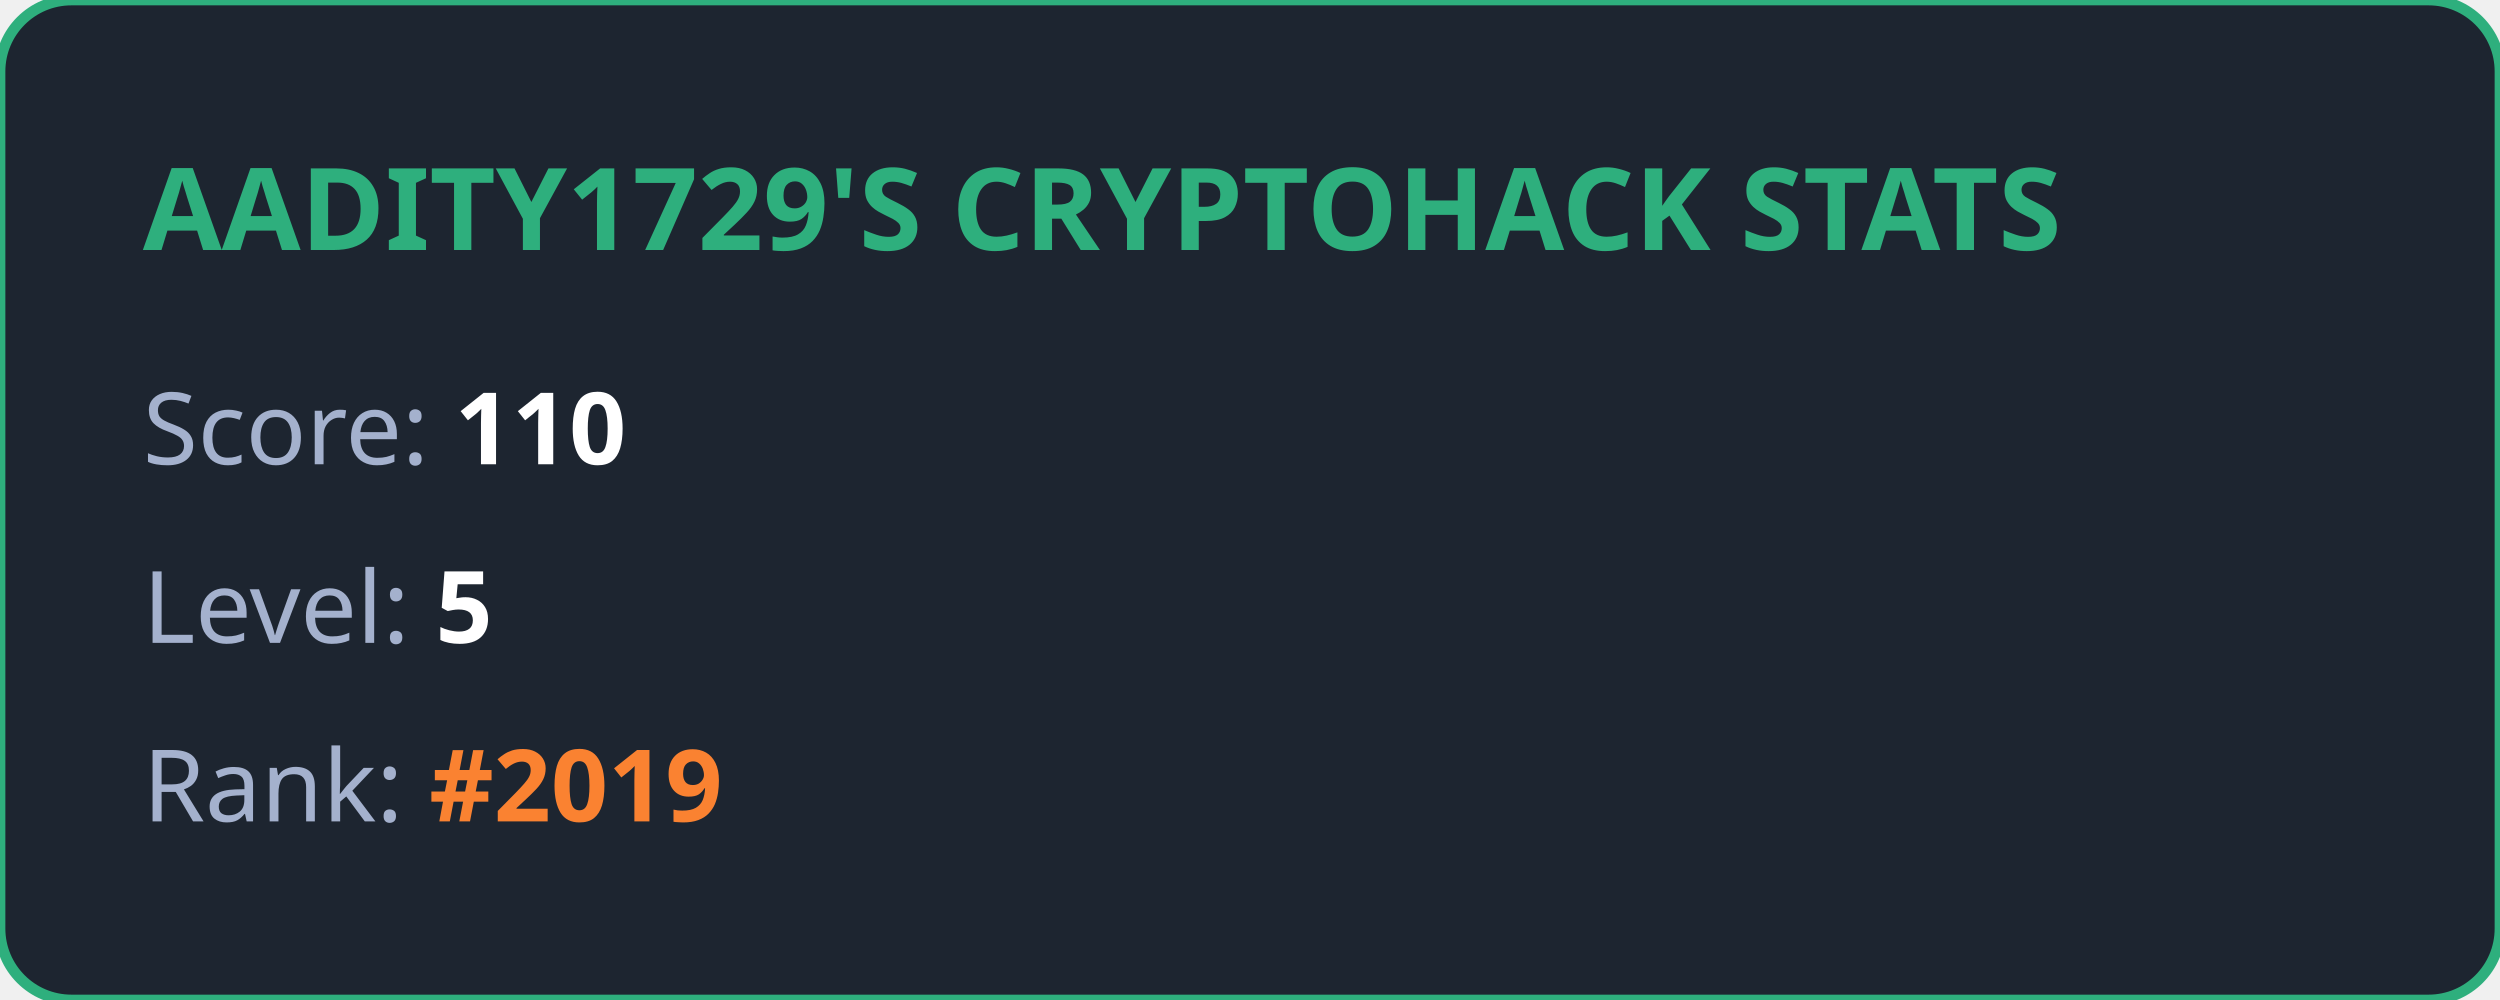
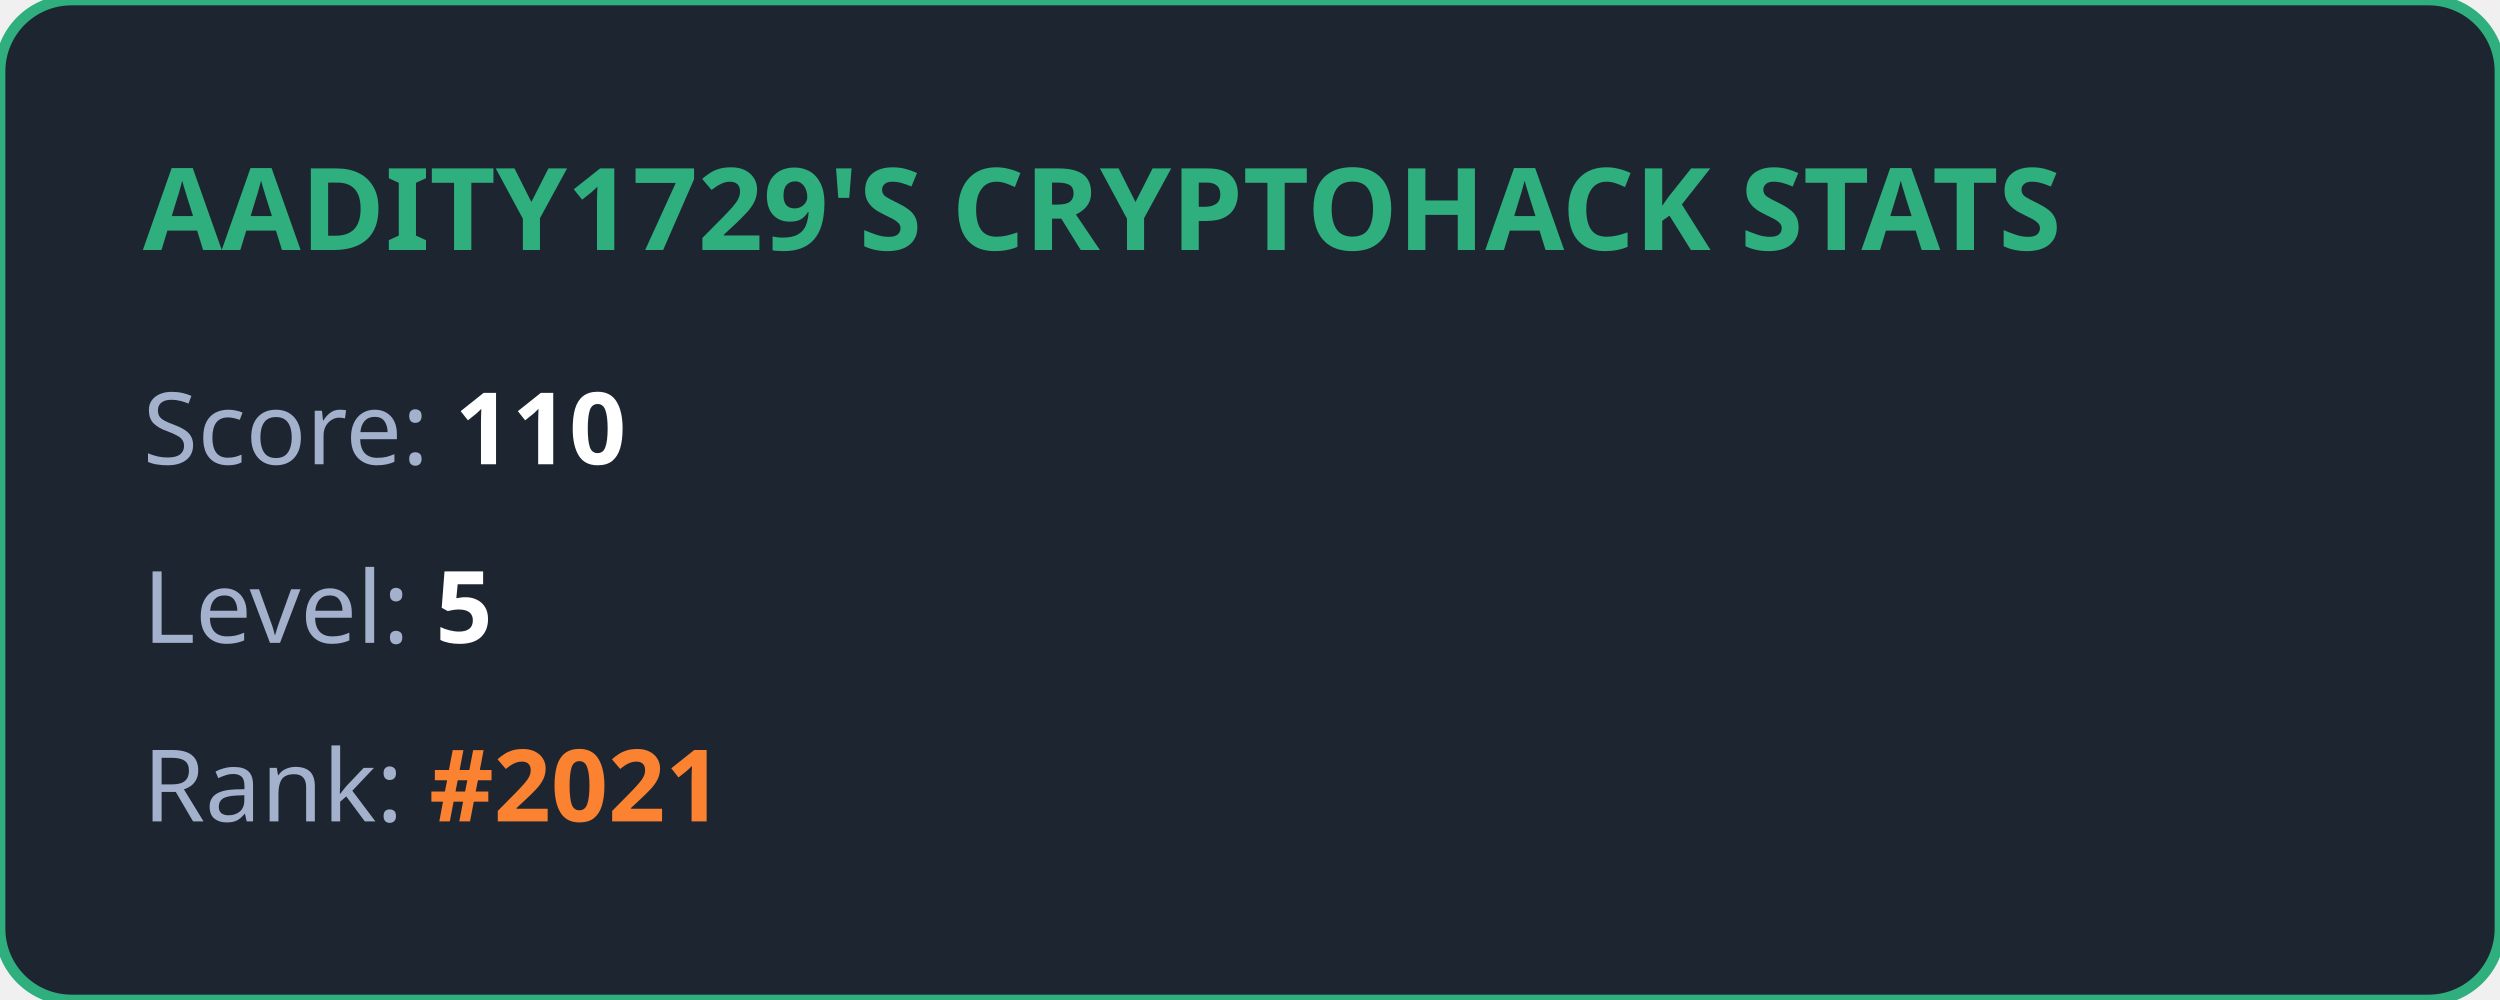
<svg xmlns="http://www.w3.org/2000/svg" width="350" height="140" viewBox="0 0 350 140" fill="none">
  <style>
            .title { font: bold 16px 'Segoe UI', Ubuntu, sans-serif; fill: #2eaf7d; }
            .stat { font: 14px 'Segoe UI', Ubuntu, sans-serif; fill: #a4b1cd; }
            .value { font-weight: bold; fill: #ffffff; }
            .highlight { font-weight: bold; fill: #fa8231; }
        </style>
  <rect width="100%" height="100%" rx="10" fill="#1d2530" stroke="#2eaf7d" stroke-width="1.5" />
  <text x="20" y="35" class="title">AADITY1729'S CRYPTOHACK STATS</text>
  <text x="20" y="65" class="stat">Score: <tspan class="value">110</tspan>
  </text>
  <text x="20" y="90" class="stat">Level: <tspan class="value">5</tspan>
  </text>
-   <text x="20" y="115" class="stat">Rank: <tspan class="highlight">#2019</tspan>
+   <text x="20" y="115" class="stat">Rank: <tspan class="highlight">#2021</tspan>
  </text>
</svg>
